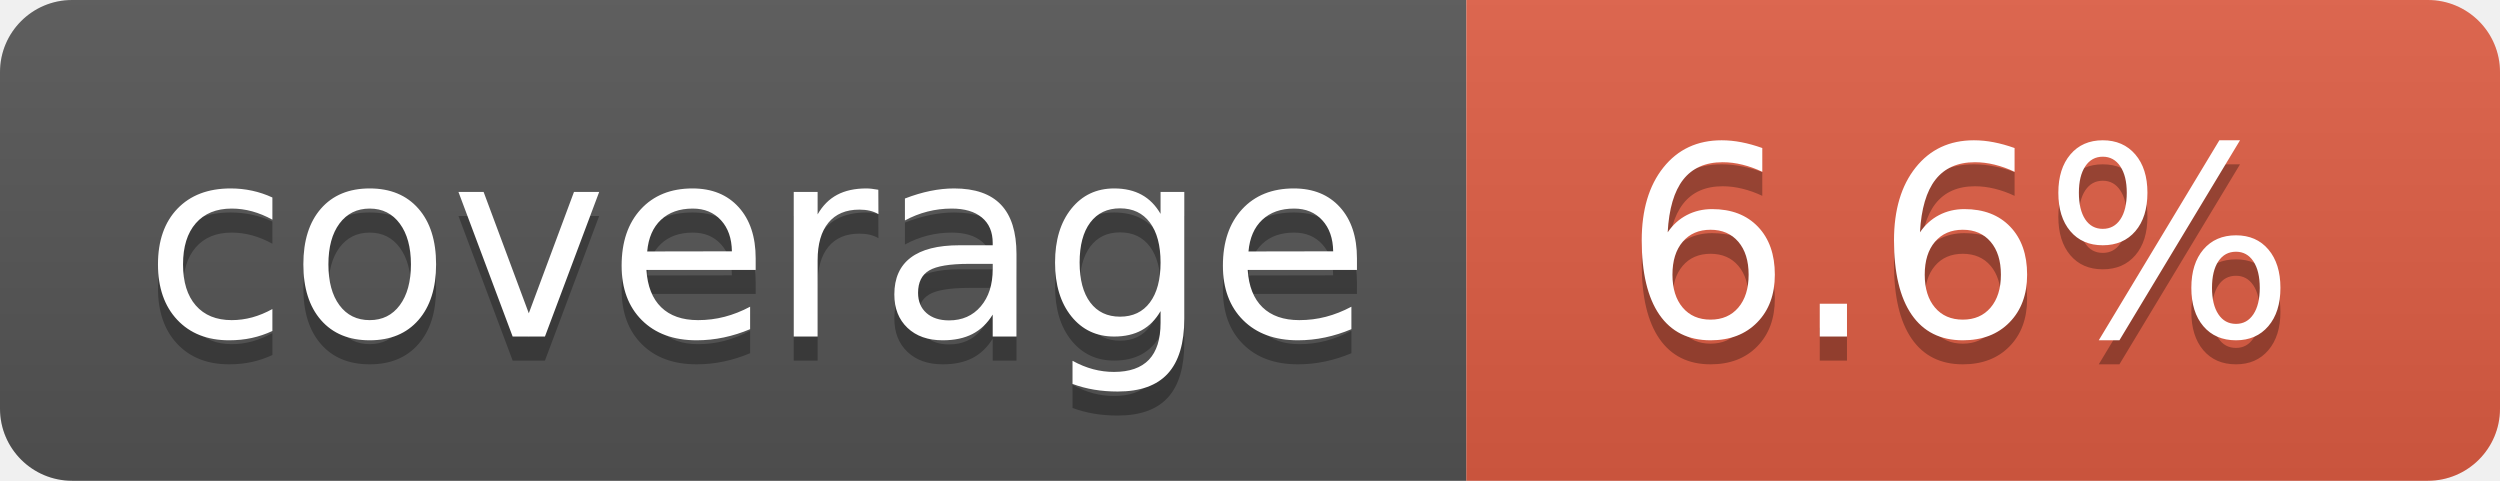
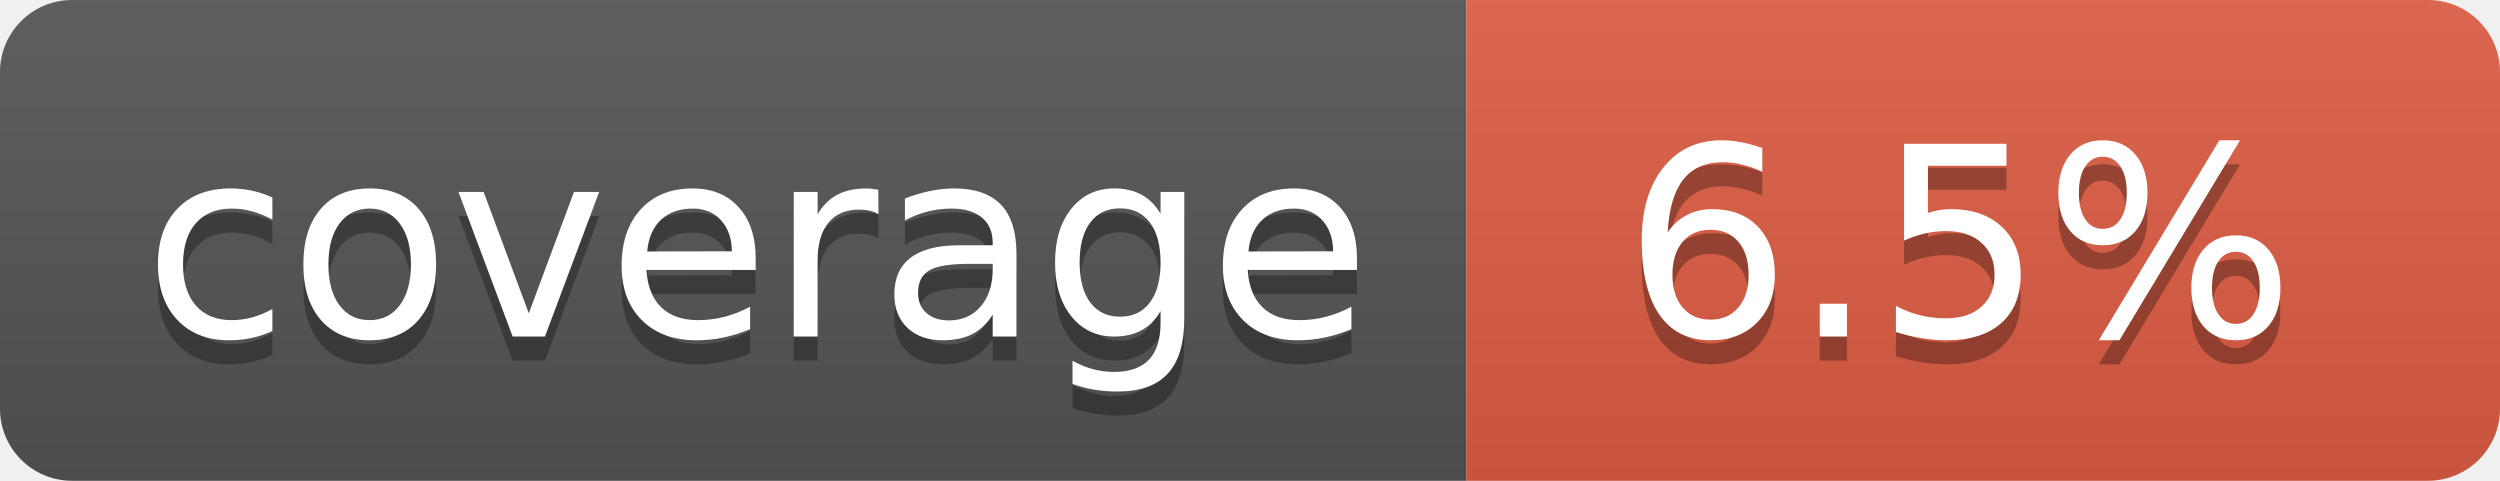
- <svg xmlns="http://www.w3.org/2000/svg" width="104" height="20" role="img" aria-label="coverage: 6.6%">
+ <svg xmlns="http://www.w3.org/2000/svg" width="104" height="20" role="img" aria-label="coverage: 6.5%">
  <linearGradient id="s" x2="0" y2="100%">
    <stop offset="0" stop-color="#bbb" stop-opacity=".1" />
    <stop offset="1" stop-opacity=".1" />
  </linearGradient>
  <clipPath id="r">
    <rect width="104" height="20" rx="3" fill="#fff" />
  </clipPath>
  <g clip-path="url(#r)">
    <rect width="61" height="20" fill="#555" />
    <rect x="61" width="43" height="20" fill="#e05d44" />
    <rect width="104" height="20" fill="url(#s)" />
  </g>
  <g fill="#fff" text-anchor="middle" font-family="Verdana,Geneva,DejaVu Sans,sans-serif" text-rendering="geometricPrecision" font-size="110">
    <text aria-hidden="true" x="315" y="150" fill="#010101" fill-opacity=".3" transform="scale(.1)" textLength="510">coverage</text>
    <text x="315" y="140" transform="scale(.1)" fill="#fff" textLength="510">coverage</text>
-     <text aria-hidden="true" x="815" y="150" fill="#010101" fill-opacity=".3" transform="scale(.1)" textLength="330">6.6%</text>
-     <text x="815" y="140" transform="scale(.1)" fill="#fff" textLength="330">6.6%</text>
+     <text aria-hidden="true" x="815" y="150" fill="#010101" fill-opacity=".3" transform="scale(.1)" textLength="330">6.5%</text>
+     <text x="815" y="140" transform="scale(.1)" fill="#fff" textLength="330">6.5%</text>
  </g>
</svg>
